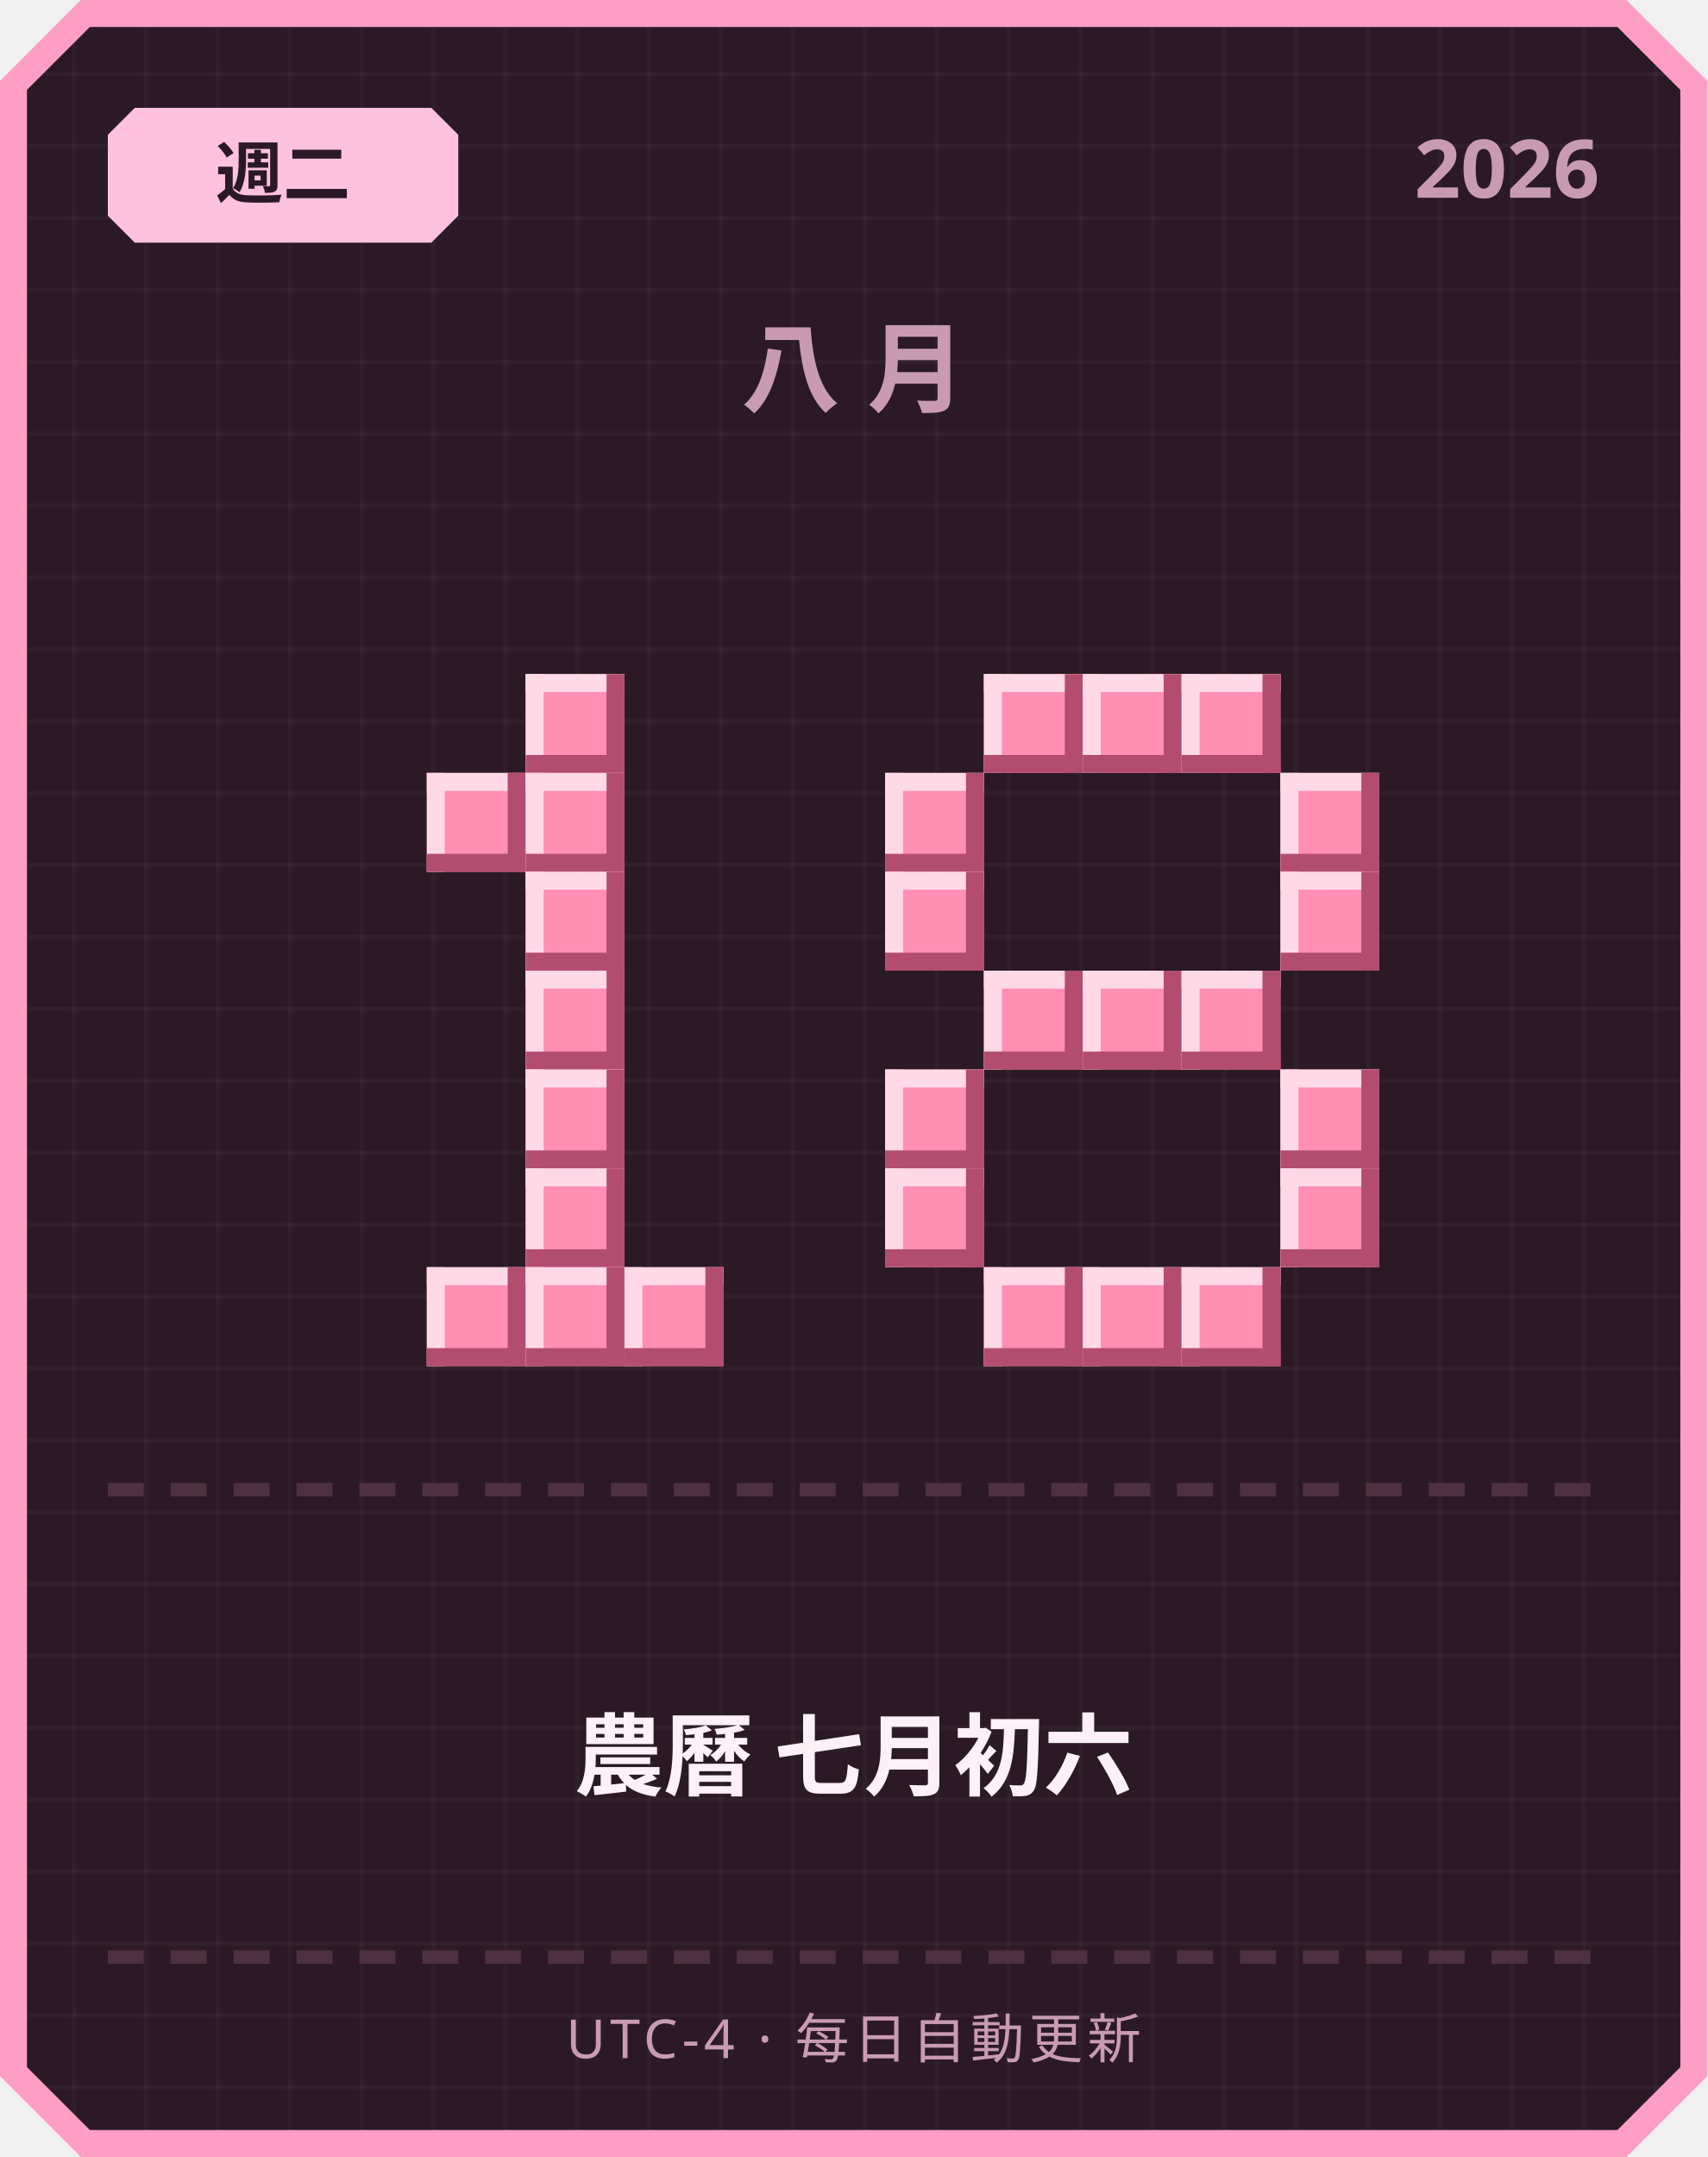
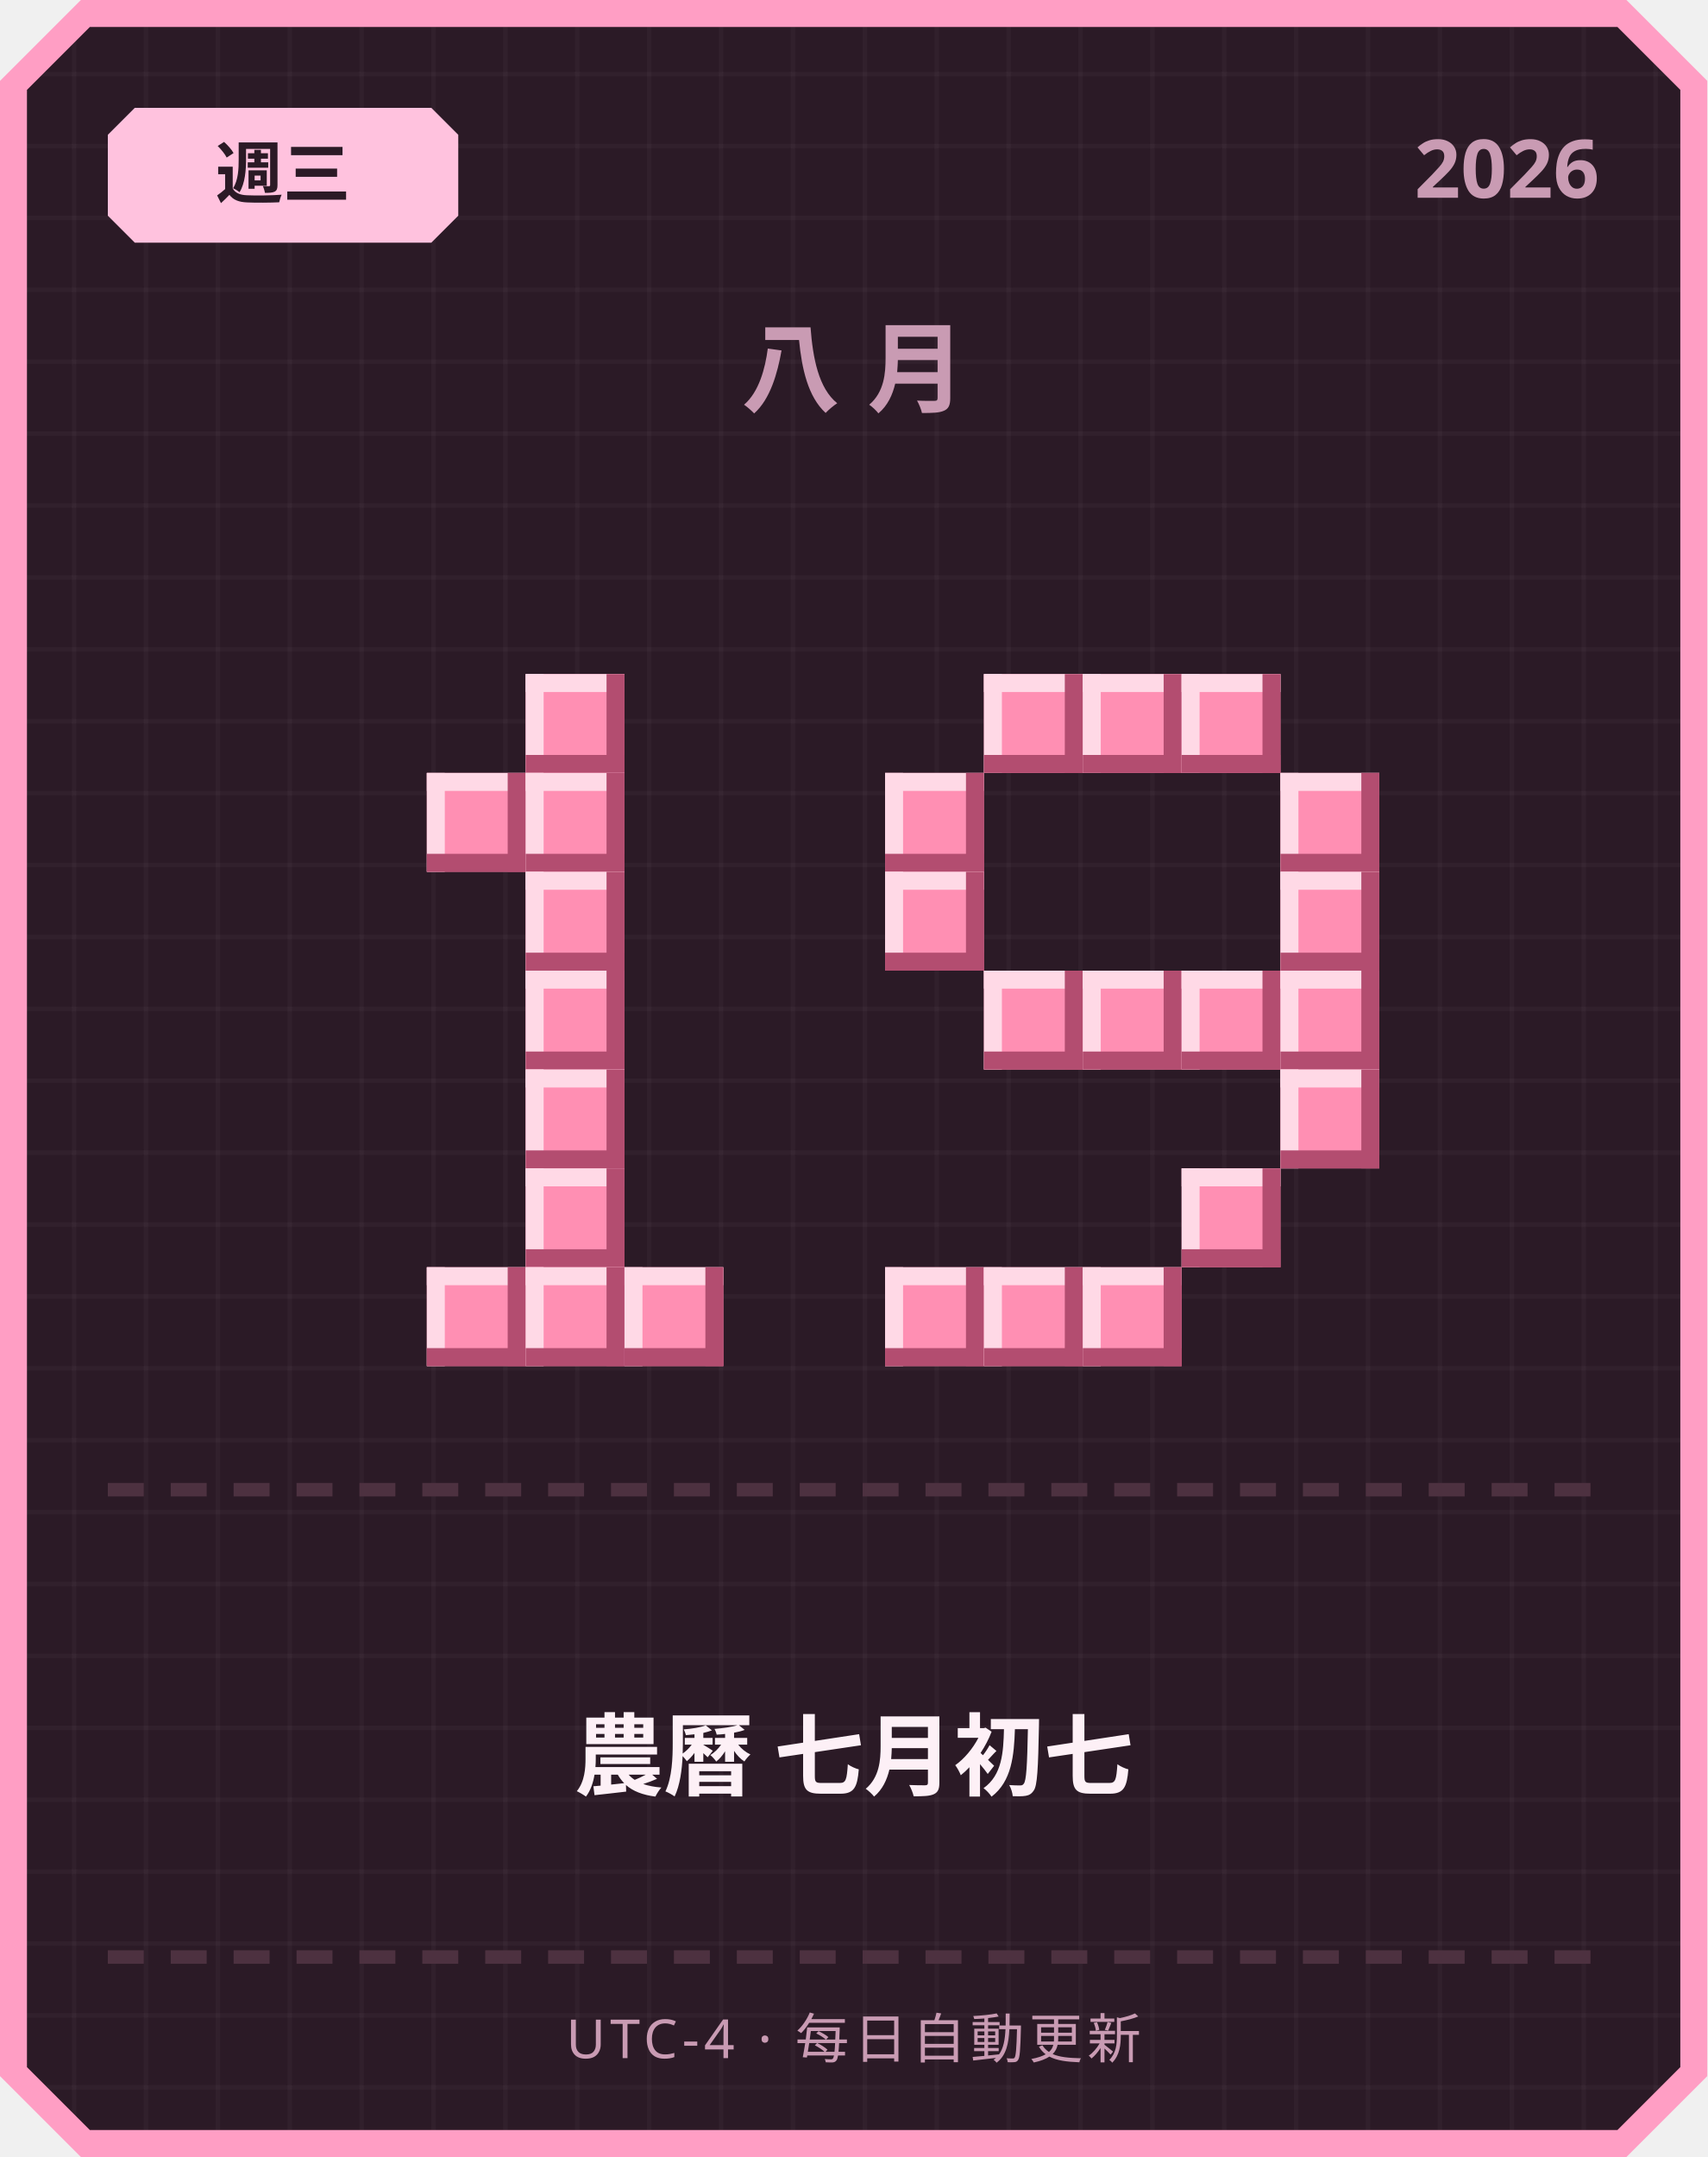
<svg xmlns="http://www.w3.org/2000/svg" width="380" height="480" viewBox="0 0 380 480">
  <defs>
    <pattern id="grid" width="16" height="16" patternUnits="userSpaceOnUse">
      <rect width="16" height="16" fill="#2b1a26" />
      <rect width="1" height="16" fill="#ffffff" opacity="0.03" />
      <rect width="16" height="1" fill="#ffffff" opacity="0.03" />
    </pattern>
  </defs>
  <path d="M 18,0 L 362,0 L 380,18 L 380,462 L 362,480 L 18,480 L 0,462 L 0,18 Z" fill="#ff9ec4" />
  <path d="M 20,6 L 360,6 L 374,20 L 374,460 L 360,474 L 20,474 L 6,460 L 6,20 Z" fill="url(#grid)" />
  <path d="M 30,24 L 96,24 L 102,30 L 102,48 L 96,54 L 30,54 L 24,48 L 24,30 Z" fill="#ffc2de" />
-   <text x="63" y="44" text-anchor="middle" font-family="'Segoe UI', sans-serif" font-size="15" font-weight="700" fill="#2b1a26">週二</text>
+   <text x="63" y="44" text-anchor="middle" font-family="'Segoe UI', sans-serif" font-size="15" font-weight="700" fill="#2b1a26">週三</text>
  <text x="356" y="44" text-anchor="end" font-family="'Segoe UI', sans-serif" font-size="18" font-weight="700" fill="#c99bb3">2026</text>
  <text x="190" y="90" text-anchor="middle" font-family="'Segoe UI', sans-serif" font-size="22" font-weight="700" letter-spacing="6" fill="#c99bb3">八月</text>
  <rect x="117" y="150" width="22" height="22" fill="#ff8fb3" />
  <rect x="117" y="150" width="22" height="4" fill="#ffd9e6" />
  <rect x="117" y="150" width="4" height="22" fill="#ffd9e6" />
  <rect x="117" y="168" width="22" height="4" fill="#b34d70" />
  <rect x="135" y="150" width="4" height="22" fill="#b34d70" />
  <rect x="95" y="172" width="22" height="22" fill="#ff8fb3" />
  <rect x="95" y="172" width="22" height="4" fill="#ffd9e6" />
  <rect x="95" y="172" width="4" height="22" fill="#ffd9e6" />
  <rect x="95" y="190" width="22" height="4" fill="#b34d70" />
  <rect x="113" y="172" width="4" height="22" fill="#b34d70" />
  <rect x="117" y="172" width="22" height="22" fill="#ff8fb3" />
  <rect x="117" y="172" width="22" height="4" fill="#ffd9e6" />
  <rect x="117" y="172" width="4" height="22" fill="#ffd9e6" />
  <rect x="117" y="190" width="22" height="4" fill="#b34d70" />
  <rect x="135" y="172" width="4" height="22" fill="#b34d70" />
  <rect x="117" y="194" width="22" height="22" fill="#ff8fb3" />
  <rect x="117" y="194" width="22" height="4" fill="#ffd9e6" />
  <rect x="117" y="194" width="4" height="22" fill="#ffd9e6" />
  <rect x="117" y="212" width="22" height="4" fill="#b34d70" />
  <rect x="135" y="194" width="4" height="22" fill="#b34d70" />
  <rect x="117" y="216" width="22" height="22" fill="#ff8fb3" />
  <rect x="117" y="216" width="22" height="4" fill="#ffd9e6" />
  <rect x="117" y="216" width="4" height="22" fill="#ffd9e6" />
  <rect x="117" y="234" width="22" height="4" fill="#b34d70" />
  <rect x="135" y="216" width="4" height="22" fill="#b34d70" />
  <rect x="117" y="238" width="22" height="22" fill="#ff8fb3" />
  <rect x="117" y="238" width="22" height="4" fill="#ffd9e6" />
  <rect x="117" y="238" width="4" height="22" fill="#ffd9e6" />
  <rect x="117" y="256" width="22" height="4" fill="#b34d70" />
  <rect x="135" y="238" width="4" height="22" fill="#b34d70" />
  <rect x="117" y="260" width="22" height="22" fill="#ff8fb3" />
  <rect x="117" y="260" width="22" height="4" fill="#ffd9e6" />
  <rect x="117" y="260" width="4" height="22" fill="#ffd9e6" />
  <rect x="117" y="278" width="22" height="4" fill="#b34d70" />
  <rect x="135" y="260" width="4" height="22" fill="#b34d70" />
  <rect x="95" y="282" width="22" height="22" fill="#ff8fb3" />
  <rect x="95" y="282" width="22" height="4" fill="#ffd9e6" />
  <rect x="95" y="282" width="4" height="22" fill="#ffd9e6" />
  <rect x="95" y="300" width="22" height="4" fill="#b34d70" />
  <rect x="113" y="282" width="4" height="22" fill="#b34d70" />
  <rect x="117" y="282" width="22" height="22" fill="#ff8fb3" />
  <rect x="117" y="282" width="22" height="4" fill="#ffd9e6" />
  <rect x="117" y="282" width="4" height="22" fill="#ffd9e6" />
  <rect x="117" y="300" width="22" height="4" fill="#b34d70" />
  <rect x="135" y="282" width="4" height="22" fill="#b34d70" />
  <rect x="139" y="282" width="22" height="22" fill="#ff8fb3" />
  <rect x="139" y="282" width="22" height="4" fill="#ffd9e6" />
  <rect x="139" y="282" width="4" height="22" fill="#ffd9e6" />
  <rect x="139" y="300" width="22" height="4" fill="#b34d70" />
  <rect x="157" y="282" width="4" height="22" fill="#b34d70" />
  <rect x="219" y="150" width="22" height="22" fill="#ff8fb3" />
  <rect x="219" y="150" width="22" height="4" fill="#ffd9e6" />
  <rect x="219" y="150" width="4" height="22" fill="#ffd9e6" />
  <rect x="219" y="168" width="22" height="4" fill="#b34d70" />
  <rect x="237" y="150" width="4" height="22" fill="#b34d70" />
  <rect x="241" y="150" width="22" height="22" fill="#ff8fb3" />
  <rect x="241" y="150" width="22" height="4" fill="#ffd9e6" />
  <rect x="241" y="150" width="4" height="22" fill="#ffd9e6" />
  <rect x="241" y="168" width="22" height="4" fill="#b34d70" />
  <rect x="259" y="150" width="4" height="22" fill="#b34d70" />
  <rect x="263" y="150" width="22" height="22" fill="#ff8fb3" />
  <rect x="263" y="150" width="22" height="4" fill="#ffd9e6" />
  <rect x="263" y="150" width="4" height="22" fill="#ffd9e6" />
  <rect x="263" y="168" width="22" height="4" fill="#b34d70" />
  <rect x="281" y="150" width="4" height="22" fill="#b34d70" />
  <rect x="197" y="172" width="22" height="22" fill="#ff8fb3" />
  <rect x="197" y="172" width="22" height="4" fill="#ffd9e6" />
  <rect x="197" y="172" width="4" height="22" fill="#ffd9e6" />
  <rect x="197" y="190" width="22" height="4" fill="#b34d70" />
  <rect x="215" y="172" width="4" height="22" fill="#b34d70" />
  <rect x="285" y="172" width="22" height="22" fill="#ff8fb3" />
  <rect x="285" y="172" width="22" height="4" fill="#ffd9e6" />
  <rect x="285" y="172" width="4" height="22" fill="#ffd9e6" />
  <rect x="285" y="190" width="22" height="4" fill="#b34d70" />
  <rect x="303" y="172" width="4" height="22" fill="#b34d70" />
  <rect x="197" y="194" width="22" height="22" fill="#ff8fb3" />
  <rect x="197" y="194" width="22" height="4" fill="#ffd9e6" />
  <rect x="197" y="194" width="4" height="22" fill="#ffd9e6" />
  <rect x="197" y="212" width="22" height="4" fill="#b34d70" />
  <rect x="215" y="194" width="4" height="22" fill="#b34d70" />
  <rect x="285" y="194" width="22" height="22" fill="#ff8fb3" />
  <rect x="285" y="194" width="22" height="4" fill="#ffd9e6" />
  <rect x="285" y="194" width="4" height="22" fill="#ffd9e6" />
  <rect x="285" y="212" width="22" height="4" fill="#b34d70" />
  <rect x="303" y="194" width="4" height="22" fill="#b34d70" />
  <rect x="219" y="216" width="22" height="22" fill="#ff8fb3" />
  <rect x="219" y="216" width="22" height="4" fill="#ffd9e6" />
  <rect x="219" y="216" width="4" height="22" fill="#ffd9e6" />
  <rect x="219" y="234" width="22" height="4" fill="#b34d70" />
  <rect x="237" y="216" width="4" height="22" fill="#b34d70" />
  <rect x="241" y="216" width="22" height="22" fill="#ff8fb3" />
  <rect x="241" y="216" width="22" height="4" fill="#ffd9e6" />
  <rect x="241" y="216" width="4" height="22" fill="#ffd9e6" />
  <rect x="241" y="234" width="22" height="4" fill="#b34d70" />
  <rect x="259" y="216" width="4" height="22" fill="#b34d70" />
  <rect x="263" y="216" width="22" height="22" fill="#ff8fb3" />
  <rect x="263" y="216" width="22" height="4" fill="#ffd9e6" />
  <rect x="263" y="216" width="4" height="22" fill="#ffd9e6" />
  <rect x="263" y="234" width="22" height="4" fill="#b34d70" />
  <rect x="281" y="216" width="4" height="22" fill="#b34d70" />
-   <rect x="197" y="238" width="22" height="22" fill="#ff8fb3" />
-   <rect x="197" y="238" width="22" height="4" fill="#ffd9e6" />
-   <rect x="197" y="238" width="4" height="22" fill="#ffd9e6" />
-   <rect x="197" y="256" width="22" height="4" fill="#b34d70" />
-   <rect x="215" y="238" width="4" height="22" fill="#b34d70" />
+   <rect x="285" y="216" width="22" height="22" fill="#ff8fb3" />
+   <rect x="285" y="216" width="22" height="4" fill="#ffd9e6" />
+   <rect x="285" y="216" width="4" height="22" fill="#ffd9e6" />
+   <rect x="285" y="234" width="22" height="4" fill="#b34d70" />
+   <rect x="303" y="216" width="4" height="22" fill="#b34d70" />
  <rect x="285" y="238" width="22" height="22" fill="#ff8fb3" />
  <rect x="285" y="238" width="22" height="4" fill="#ffd9e6" />
  <rect x="285" y="238" width="4" height="22" fill="#ffd9e6" />
  <rect x="285" y="256" width="22" height="4" fill="#b34d70" />
  <rect x="303" y="238" width="4" height="22" fill="#b34d70" />
-   <rect x="197" y="260" width="22" height="22" fill="#ff8fb3" />
-   <rect x="197" y="260" width="22" height="4" fill="#ffd9e6" />
-   <rect x="197" y="260" width="4" height="22" fill="#ffd9e6" />
-   <rect x="197" y="278" width="22" height="4" fill="#b34d70" />
-   <rect x="215" y="260" width="4" height="22" fill="#b34d70" />
-   <rect x="285" y="260" width="22" height="22" fill="#ff8fb3" />
-   <rect x="285" y="260" width="22" height="4" fill="#ffd9e6" />
-   <rect x="285" y="260" width="4" height="22" fill="#ffd9e6" />
-   <rect x="285" y="278" width="22" height="4" fill="#b34d70" />
-   <rect x="303" y="260" width="4" height="22" fill="#b34d70" />
+   <rect x="263" y="260" width="22" height="22" fill="#ff8fb3" />
+   <rect x="263" y="260" width="22" height="4" fill="#ffd9e6" />
+   <rect x="263" y="260" width="4" height="22" fill="#ffd9e6" />
+   <rect x="263" y="278" width="22" height="4" fill="#b34d70" />
+   <rect x="281" y="260" width="4" height="22" fill="#b34d70" />
+   <rect x="197" y="282" width="22" height="22" fill="#ff8fb3" />
+   <rect x="197" y="282" width="22" height="4" fill="#ffd9e6" />
+   <rect x="197" y="282" width="4" height="22" fill="#ffd9e6" />
+   <rect x="197" y="300" width="22" height="4" fill="#b34d70" />
+   <rect x="215" y="282" width="4" height="22" fill="#b34d70" />
  <rect x="219" y="282" width="22" height="22" fill="#ff8fb3" />
  <rect x="219" y="282" width="22" height="4" fill="#ffd9e6" />
  <rect x="219" y="282" width="4" height="22" fill="#ffd9e6" />
  <rect x="219" y="300" width="22" height="4" fill="#b34d70" />
  <rect x="237" y="282" width="4" height="22" fill="#b34d70" />
  <rect x="241" y="282" width="22" height="22" fill="#ff8fb3" />
  <rect x="241" y="282" width="22" height="4" fill="#ffd9e6" />
  <rect x="241" y="282" width="4" height="22" fill="#ffd9e6" />
  <rect x="241" y="300" width="22" height="4" fill="#b34d70" />
  <rect x="259" y="282" width="4" height="22" fill="#b34d70" />
-   <rect x="263" y="282" width="22" height="22" fill="#ff8fb3" />
-   <rect x="263" y="282" width="22" height="4" fill="#ffd9e6" />
-   <rect x="263" y="282" width="4" height="22" fill="#ffd9e6" />
-   <rect x="263" y="300" width="22" height="4" fill="#b34d70" />
-   <rect x="281" y="282" width="4" height="22" fill="#b34d70" />
  <rect x="24" y="330" width="8" height="3" fill="#4d3140" />
  <rect x="38" y="330" width="8" height="3" fill="#4d3140" />
  <rect x="52" y="330" width="8" height="3" fill="#4d3140" />
  <rect x="66" y="330" width="8" height="3" fill="#4d3140" />
  <rect x="80" y="330" width="8" height="3" fill="#4d3140" />
  <rect x="94" y="330" width="8" height="3" fill="#4d3140" />
  <rect x="108" y="330" width="8" height="3" fill="#4d3140" />
  <rect x="122" y="330" width="8" height="3" fill="#4d3140" />
  <rect x="136" y="330" width="8" height="3" fill="#4d3140" />
  <rect x="150" y="330" width="8" height="3" fill="#4d3140" />
  <rect x="164" y="330" width="8" height="3" fill="#4d3140" />
  <rect x="178" y="330" width="8" height="3" fill="#4d3140" />
  <rect x="192" y="330" width="8" height="3" fill="#4d3140" />
  <rect x="206" y="330" width="8" height="3" fill="#4d3140" />
  <rect x="220" y="330" width="8" height="3" fill="#4d3140" />
  <rect x="234" y="330" width="8" height="3" fill="#4d3140" />
  <rect x="248" y="330" width="8" height="3" fill="#4d3140" />
  <rect x="262" y="330" width="8" height="3" fill="#4d3140" />
  <rect x="276" y="330" width="8" height="3" fill="#4d3140" />
  <rect x="290" y="330" width="8" height="3" fill="#4d3140" />
  <rect x="304" y="330" width="8" height="3" fill="#4d3140" />
  <rect x="318" y="330" width="8" height="3" fill="#4d3140" />
  <rect x="332" y="330" width="8" height="3" fill="#4d3140" />
  <rect x="346" y="330" width="8" height="3" fill="#4d3140" />
-   <text x="190" y="398" text-anchor="middle" font-family="'Segoe UI', 'Microsoft JhengHei', sans-serif" font-size="20" font-weight="700" fill="#fdf0f6">農曆 七月初六</text>
+   <text x="190" y="398" text-anchor="middle" font-family="'Segoe UI', 'Microsoft JhengHei', sans-serif" font-size="20" font-weight="700" fill="#fdf0f6">農曆 七月初七</text>
  <rect x="24" y="434" width="8" height="3" fill="#4d3140" />
  <rect x="38" y="434" width="8" height="3" fill="#4d3140" />
  <rect x="52" y="434" width="8" height="3" fill="#4d3140" />
  <rect x="66" y="434" width="8" height="3" fill="#4d3140" />
  <rect x="80" y="434" width="8" height="3" fill="#4d3140" />
  <rect x="94" y="434" width="8" height="3" fill="#4d3140" />
  <rect x="108" y="434" width="8" height="3" fill="#4d3140" />
  <rect x="122" y="434" width="8" height="3" fill="#4d3140" />
  <rect x="136" y="434" width="8" height="3" fill="#4d3140" />
  <rect x="150" y="434" width="8" height="3" fill="#4d3140" />
  <rect x="164" y="434" width="8" height="3" fill="#4d3140" />
  <rect x="178" y="434" width="8" height="3" fill="#4d3140" />
  <rect x="192" y="434" width="8" height="3" fill="#4d3140" />
  <rect x="206" y="434" width="8" height="3" fill="#4d3140" />
  <rect x="220" y="434" width="8" height="3" fill="#4d3140" />
  <rect x="234" y="434" width="8" height="3" fill="#4d3140" />
  <rect x="248" y="434" width="8" height="3" fill="#4d3140" />
  <rect x="262" y="434" width="8" height="3" fill="#4d3140" />
  <rect x="276" y="434" width="8" height="3" fill="#4d3140" />
  <rect x="290" y="434" width="8" height="3" fill="#4d3140" />
  <rect x="304" y="434" width="8" height="3" fill="#4d3140" />
  <rect x="318" y="434" width="8" height="3" fill="#4d3140" />
  <rect x="332" y="434" width="8" height="3" fill="#4d3140" />
  <rect x="346" y="434" width="8" height="3" fill="#4d3140" />
  <text x="190" y="458" text-anchor="middle" font-family="'Segoe UI', sans-serif" font-size="12" letter-spacing="1" fill="#c99bb3">UTC-4 · 每日自動更新</text>
</svg>
